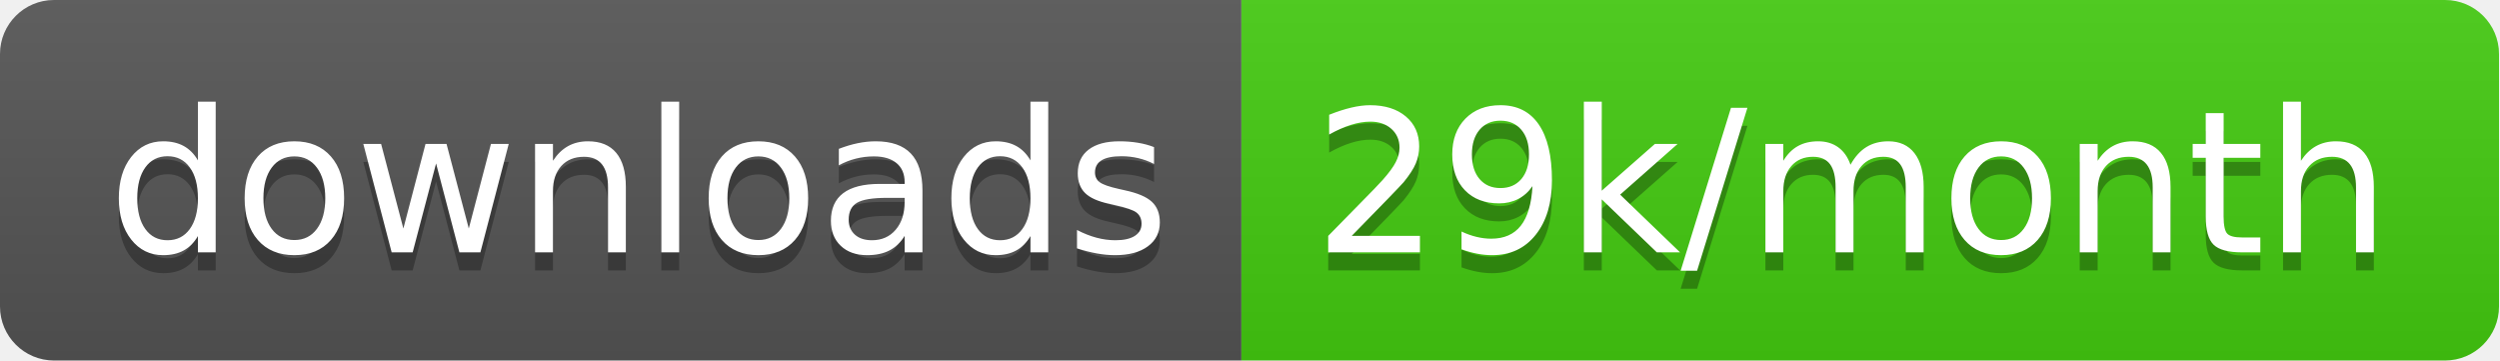
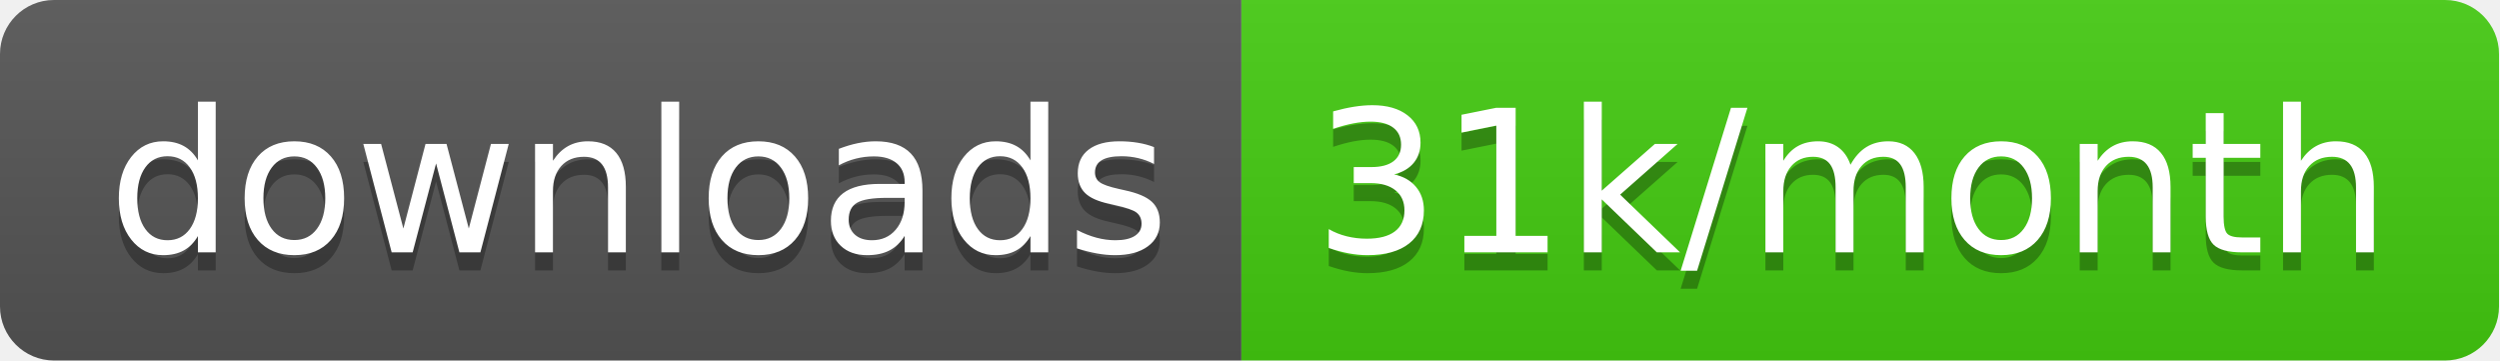
<svg xmlns="http://www.w3.org/2000/svg" width="138.7" height="20">
  <linearGradient id="smooth" x2="0" y2="100%">
    <stop offset="0" stop-color="#bbb" stop-opacity=".1" />
    <stop offset="1" stop-opacity=".1" />
  </linearGradient>
  <clipPath id="round">
    <rect width="138.7" height="20" rx="3" fill="#fff" />
  </clipPath>
  <g clip-path="url(#round)">
    <rect width="68.9" height="20" fill="#555" />
    <rect x="68.9" width="69.8" height="20" fill="#4c1" />
    <rect width="138.7" height="20" fill="url(#smooth)" />
  </g>
  <g fill="#fff" text-anchor="middle" font-family="DejaVu Sans,Verdana,Geneva,sans-serif" font-size="110">
    <text x="354.5" y="150" fill="#010101" fill-opacity=".3" transform="scale(0.1)" textLength="589.0" lengthAdjust="spacing">downloads</text>
    <text x="354.5" y="140" transform="scale(0.1)" textLength="589.0" lengthAdjust="spacing">downloads</text>
-     <text x="1028.0" y="150" fill="#010101" fill-opacity=".3" transform="scale(0.1)" textLength="598.0" lengthAdjust="spacing">29k/month</text>
-     <text x="1028.0" y="140" transform="scale(0.1)" textLength="598.0" lengthAdjust="spacing">29k/month</text>
+     <text x="1028.0" y="150" fill="#010101" fill-opacity=".3" transform="scale(0.1)" textLength="598.0" lengthAdjust="spacing">31k/month</text>
+     <text x="1028.0" y="140" transform="scale(0.1)" textLength="598.0" lengthAdjust="spacing">31k/month</text>
  </g>
</svg>
